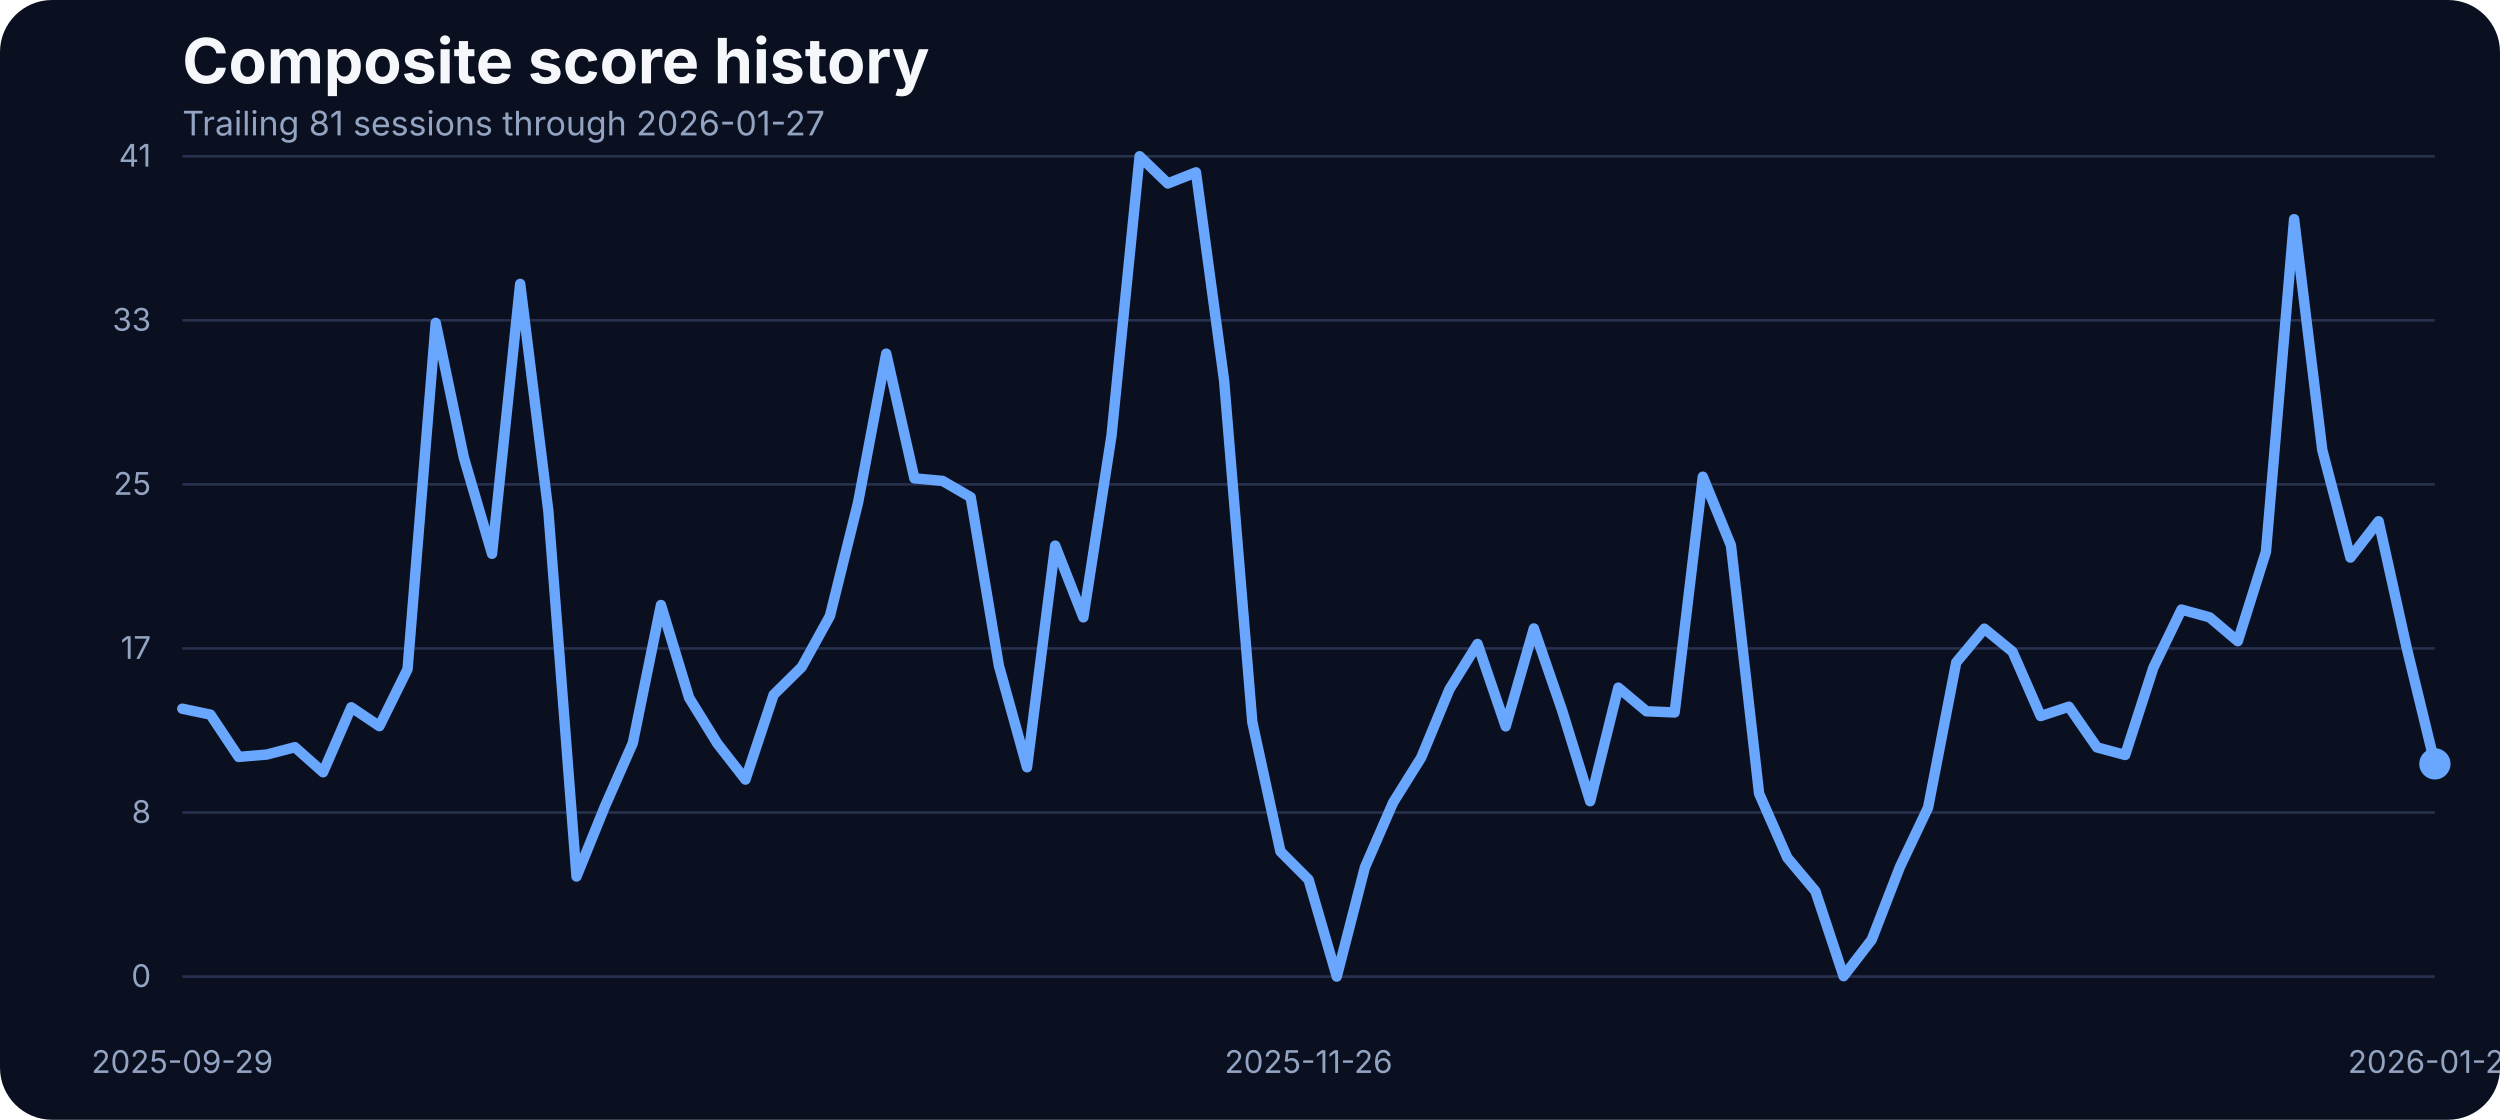
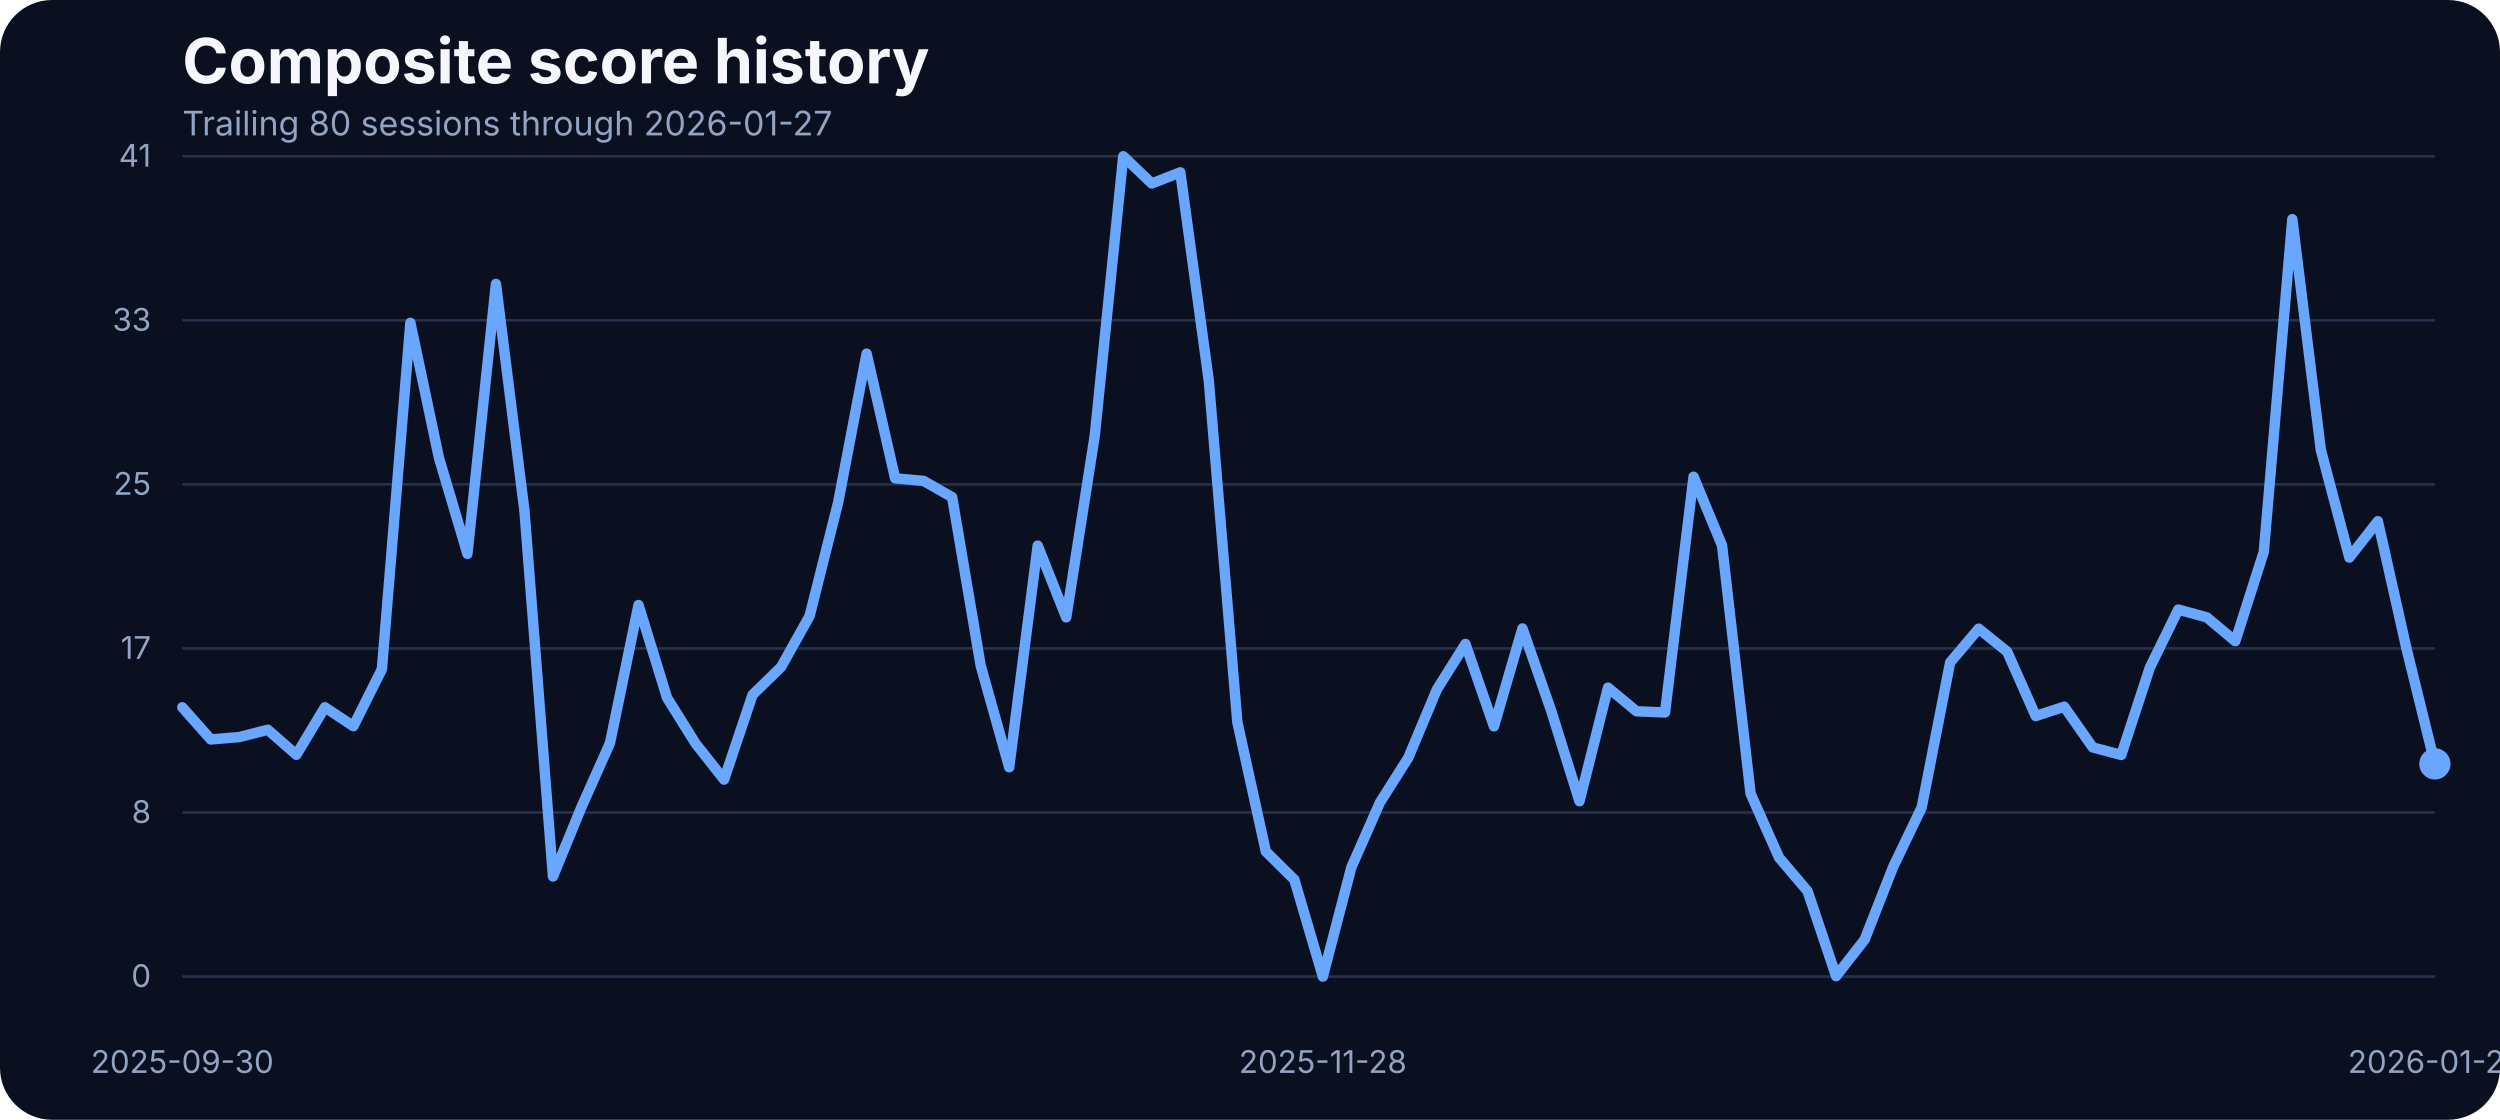
<svg xmlns="http://www.w3.org/2000/svg" width="960" height="430" viewBox="0 0 960 430" role="img" aria-label="Composite score history">
  <rect width="100%" height="100%" fill="#0b1020" rx="20" />
  <text x="70" y="32" fill="#f5f7fb" font-family="Inter, Arial, sans-serif" font-size="24" font-weight="700">Composite score history</text>
-   <text x="70" y="52" fill="#93a4c3" font-family="Inter, Arial, sans-serif" font-size="13">Trailing 81 sessions through 2026-01-27</text>
+   <text x="70" y="52" fill="#93a4c3" font-family="Inter, Arial, sans-serif" font-size="13">Trailing 80 sessions through 2026-01-27</text>
  <line x1="70" x2="935" y1="375.00" y2="375.00" stroke="#27314e" stroke-width="1" />
  <text x="58" y="379.00" text-anchor="end" fill="#93a4c3" font-family="Inter, Arial, sans-serif" font-size="12">0</text>
  <line x1="70" x2="935" y1="312.00" y2="312.00" stroke="#27314e" stroke-width="1" />
  <text x="58" y="316.00" text-anchor="end" fill="#93a4c3" font-family="Inter, Arial, sans-serif" font-size="12">8</text>
  <line x1="70" x2="935" y1="249.00" y2="249.00" stroke="#27314e" stroke-width="1" />
  <text x="58" y="253.00" text-anchor="end" fill="#93a4c3" font-family="Inter, Arial, sans-serif" font-size="12">17</text>
  <line x1="70" x2="935" y1="186.00" y2="186.00" stroke="#27314e" stroke-width="1" />
  <text x="58" y="190.00" text-anchor="end" fill="#93a4c3" font-family="Inter, Arial, sans-serif" font-size="12">25</text>
  <line x1="70" x2="935" y1="123.00" y2="123.00" stroke="#27314e" stroke-width="1" />
  <text x="58" y="127.00" text-anchor="end" fill="#93a4c3" font-family="Inter, Arial, sans-serif" font-size="12">33</text>
  <line x1="70" x2="935" y1="60.00" y2="60.00" stroke="#27314e" stroke-width="1" />
  <text x="58" y="64.00" text-anchor="end" fill="#93a4c3" font-family="Inter, Arial, sans-serif" font-size="12">41</text>
-   <text x="70.00" y="412" text-anchor="middle" fill="#93a4c3" font-family="Inter, Arial, sans-serif" font-size="12">2025-09-29</text>
-   <text x="502.50" y="412" text-anchor="middle" fill="#93a4c3" font-family="Inter, Arial, sans-serif" font-size="12">2025-11-26</text>
+   <text x="70.00" y="412" text-anchor="middle" fill="#93a4c3" font-family="Inter, Arial, sans-serif" font-size="12">2025-09-30</text>
+   <text x="507.97" y="412" text-anchor="middle" fill="#93a4c3" font-family="Inter, Arial, sans-serif" font-size="12">2025-11-28</text>
  <text x="935.00" y="412" text-anchor="middle" fill="#93a4c3" font-family="Inter, Arial, sans-serif" font-size="12">2026-01-27</text>
-   <path d="M 70.00 272.14 L 80.81 274.42 L 91.62 290.66 L 102.44 289.75 L 113.25 286.93 L 124.06 296.54 L 134.88 271.60 L 145.69 278.85 L 156.50 256.96 L 167.31 123.98 L 178.12 175.75 L 188.94 212.66 L 199.75 109.03 L 210.56 196.19 L 221.38 336.57 L 232.19 309.88 L 243.00 285.33 L 253.81 232.33 L 264.62 267.94 L 275.44 285.48 L 286.25 299.36 L 297.06 266.80 L 307.88 256.12 L 318.69 236.53 L 329.50 192.98 L 340.31 135.80 L 351.12 183.68 L 361.94 184.67 L 372.75 190.93 L 383.56 255.59 L 394.38 294.63 L 405.19 209.53 L 416.00 237.06 L 426.81 167.36 L 437.62 60.00 L 448.44 70.45 L 459.25 66.18 L 470.06 146.17 L 480.88 277.24 L 491.69 326.96 L 502.50 337.79 L 513.31 375.00 L 524.12 333.06 L 534.94 308.20 L 545.75 290.89 L 556.56 264.74 L 567.38 247.28 L 578.19 278.92 L 589.00 241.33 L 599.81 272.67 L 610.62 307.67 L 621.44 264.05 L 632.25 273.13 L 643.06 273.58 L 653.88 183.07 L 664.69 209.46 L 675.50 304.77 L 686.31 329.32 L 697.12 342.21 L 707.94 374.85 L 718.75 360.82 L 729.56 332.91 L 740.38 310.11 L 751.19 254.37 L 762.00 241.41 L 772.81 250.25 L 783.62 274.96 L 794.44 271.37 L 805.25 287.00 L 816.06 289.90 L 826.88 256.43 L 837.69 234.08 L 848.50 237.06 L 859.31 246.21 L 870.12 211.90 L 880.94 84.17 L 891.75 172.78 L 902.56 214.11 L 913.38 200.15 L 924.19 248.88 L 935.00 293.33" fill="none" stroke="#69a7ff" stroke-width="4" stroke-linecap="round" stroke-linejoin="round" />
+   <path d="M 70.00 271.60 L 80.95 283.95 L 91.90 283.04 L 102.85 280.22 L 113.80 289.83 L 124.75 271.60 L 135.70 278.85 L 146.65 256.96 L 157.59 123.98 L 168.54 175.75 L 179.49 212.66 L 190.44 109.03 L 201.39 196.19 L 212.34 336.57 L 223.29 309.88 L 234.24 285.33 L 245.19 232.33 L 256.14 267.94 L 267.09 285.48 L 278.04 299.36 L 288.99 266.80 L 299.94 256.12 L 310.89 236.53 L 321.84 192.98 L 332.78 135.80 L 343.73 183.68 L 354.68 184.67 L 365.63 190.93 L 376.58 255.59 L 387.53 294.63 L 398.48 209.53 L 409.43 237.06 L 420.38 167.36 L 431.33 60.00 L 442.28 70.45 L 453.23 66.18 L 464.18 146.17 L 475.13 277.24 L 486.08 326.96 L 497.03 337.79 L 507.97 375.00 L 518.92 333.06 L 529.87 308.20 L 540.82 290.89 L 551.77 264.74 L 562.72 247.28 L 573.67 278.92 L 584.62 241.33 L 595.57 272.67 L 606.52 307.67 L 617.47 264.05 L 628.42 273.13 L 639.37 273.58 L 650.32 183.07 L 661.27 209.46 L 672.22 304.77 L 683.16 329.32 L 694.11 342.21 L 705.06 374.85 L 716.01 360.82 L 726.96 332.91 L 737.91 310.11 L 748.86 254.37 L 759.81 241.41 L 770.76 250.25 L 781.71 274.96 L 792.66 271.37 L 803.61 287.00 L 814.56 289.90 L 825.51 256.43 L 836.46 234.08 L 847.41 237.06 L 858.35 246.21 L 869.30 211.90 L 880.25 84.17 L 891.20 172.78 L 902.15 214.11 L 913.10 200.15 L 924.05 248.88 L 935.00 293.33" fill="none" stroke="#69a7ff" stroke-width="4" stroke-linecap="round" stroke-linejoin="round" />
  <circle cx="935.00" cy="293.33" r="6" fill="#69a7ff" />
</svg>
